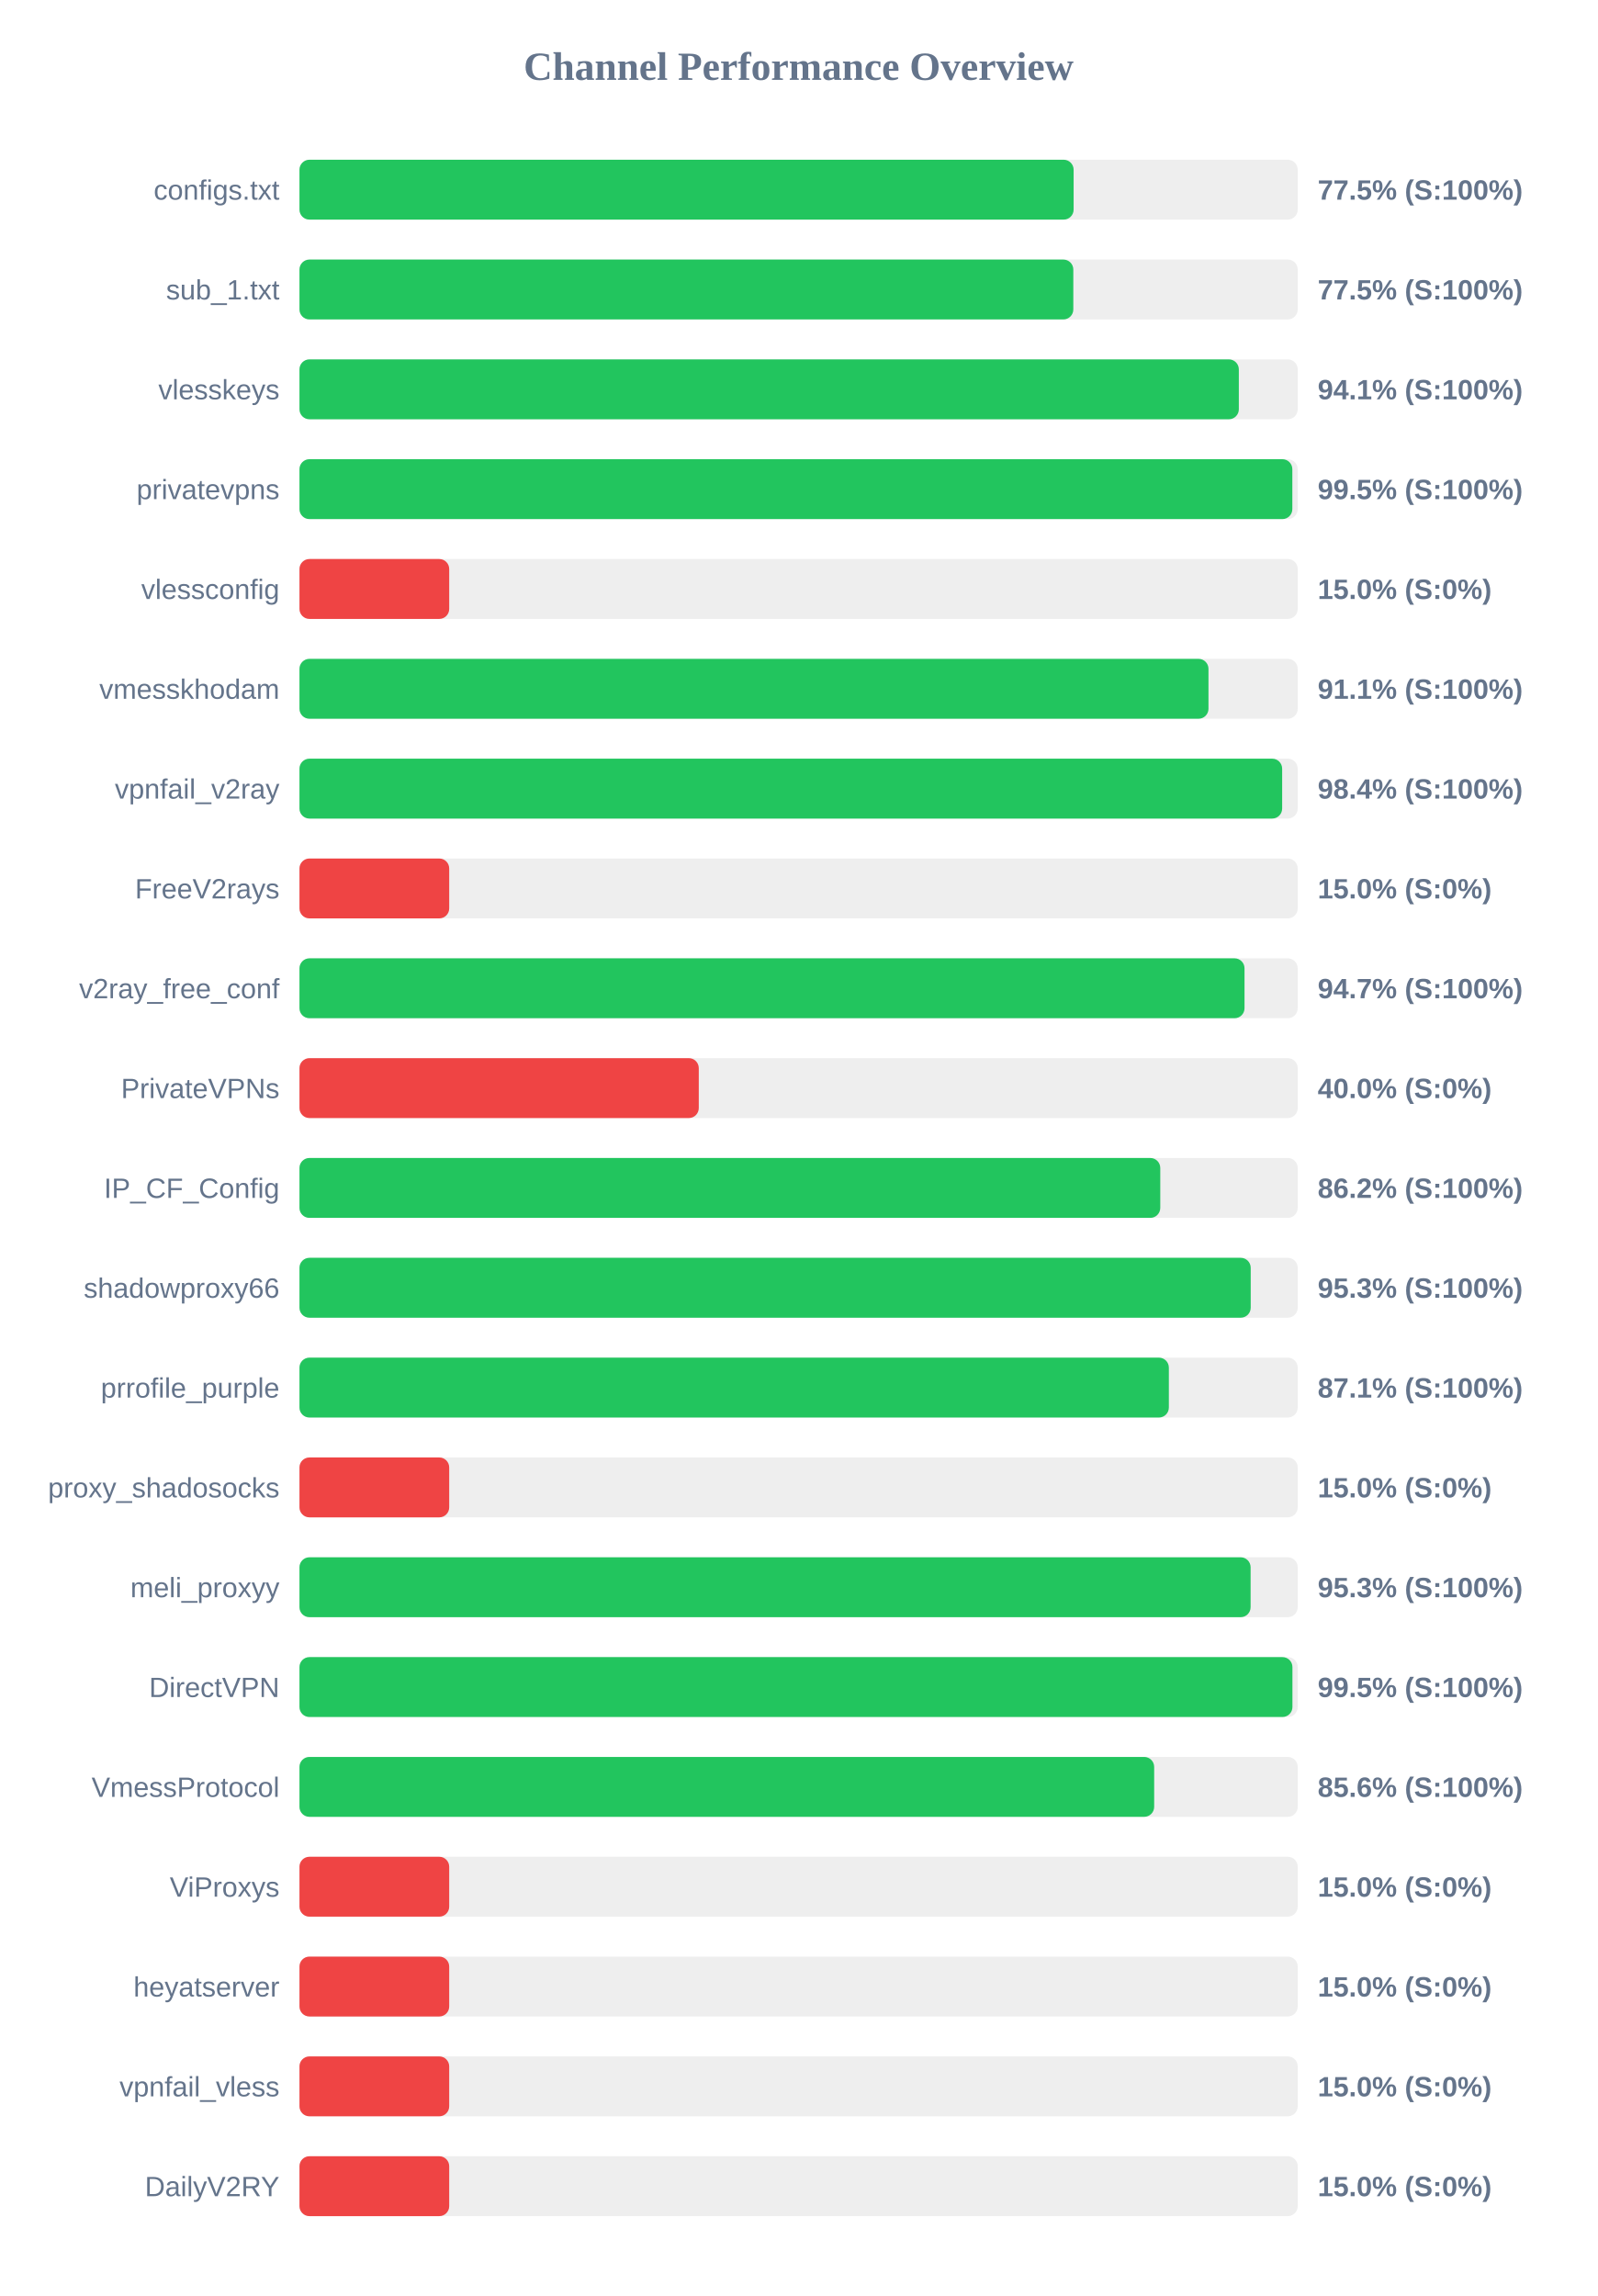
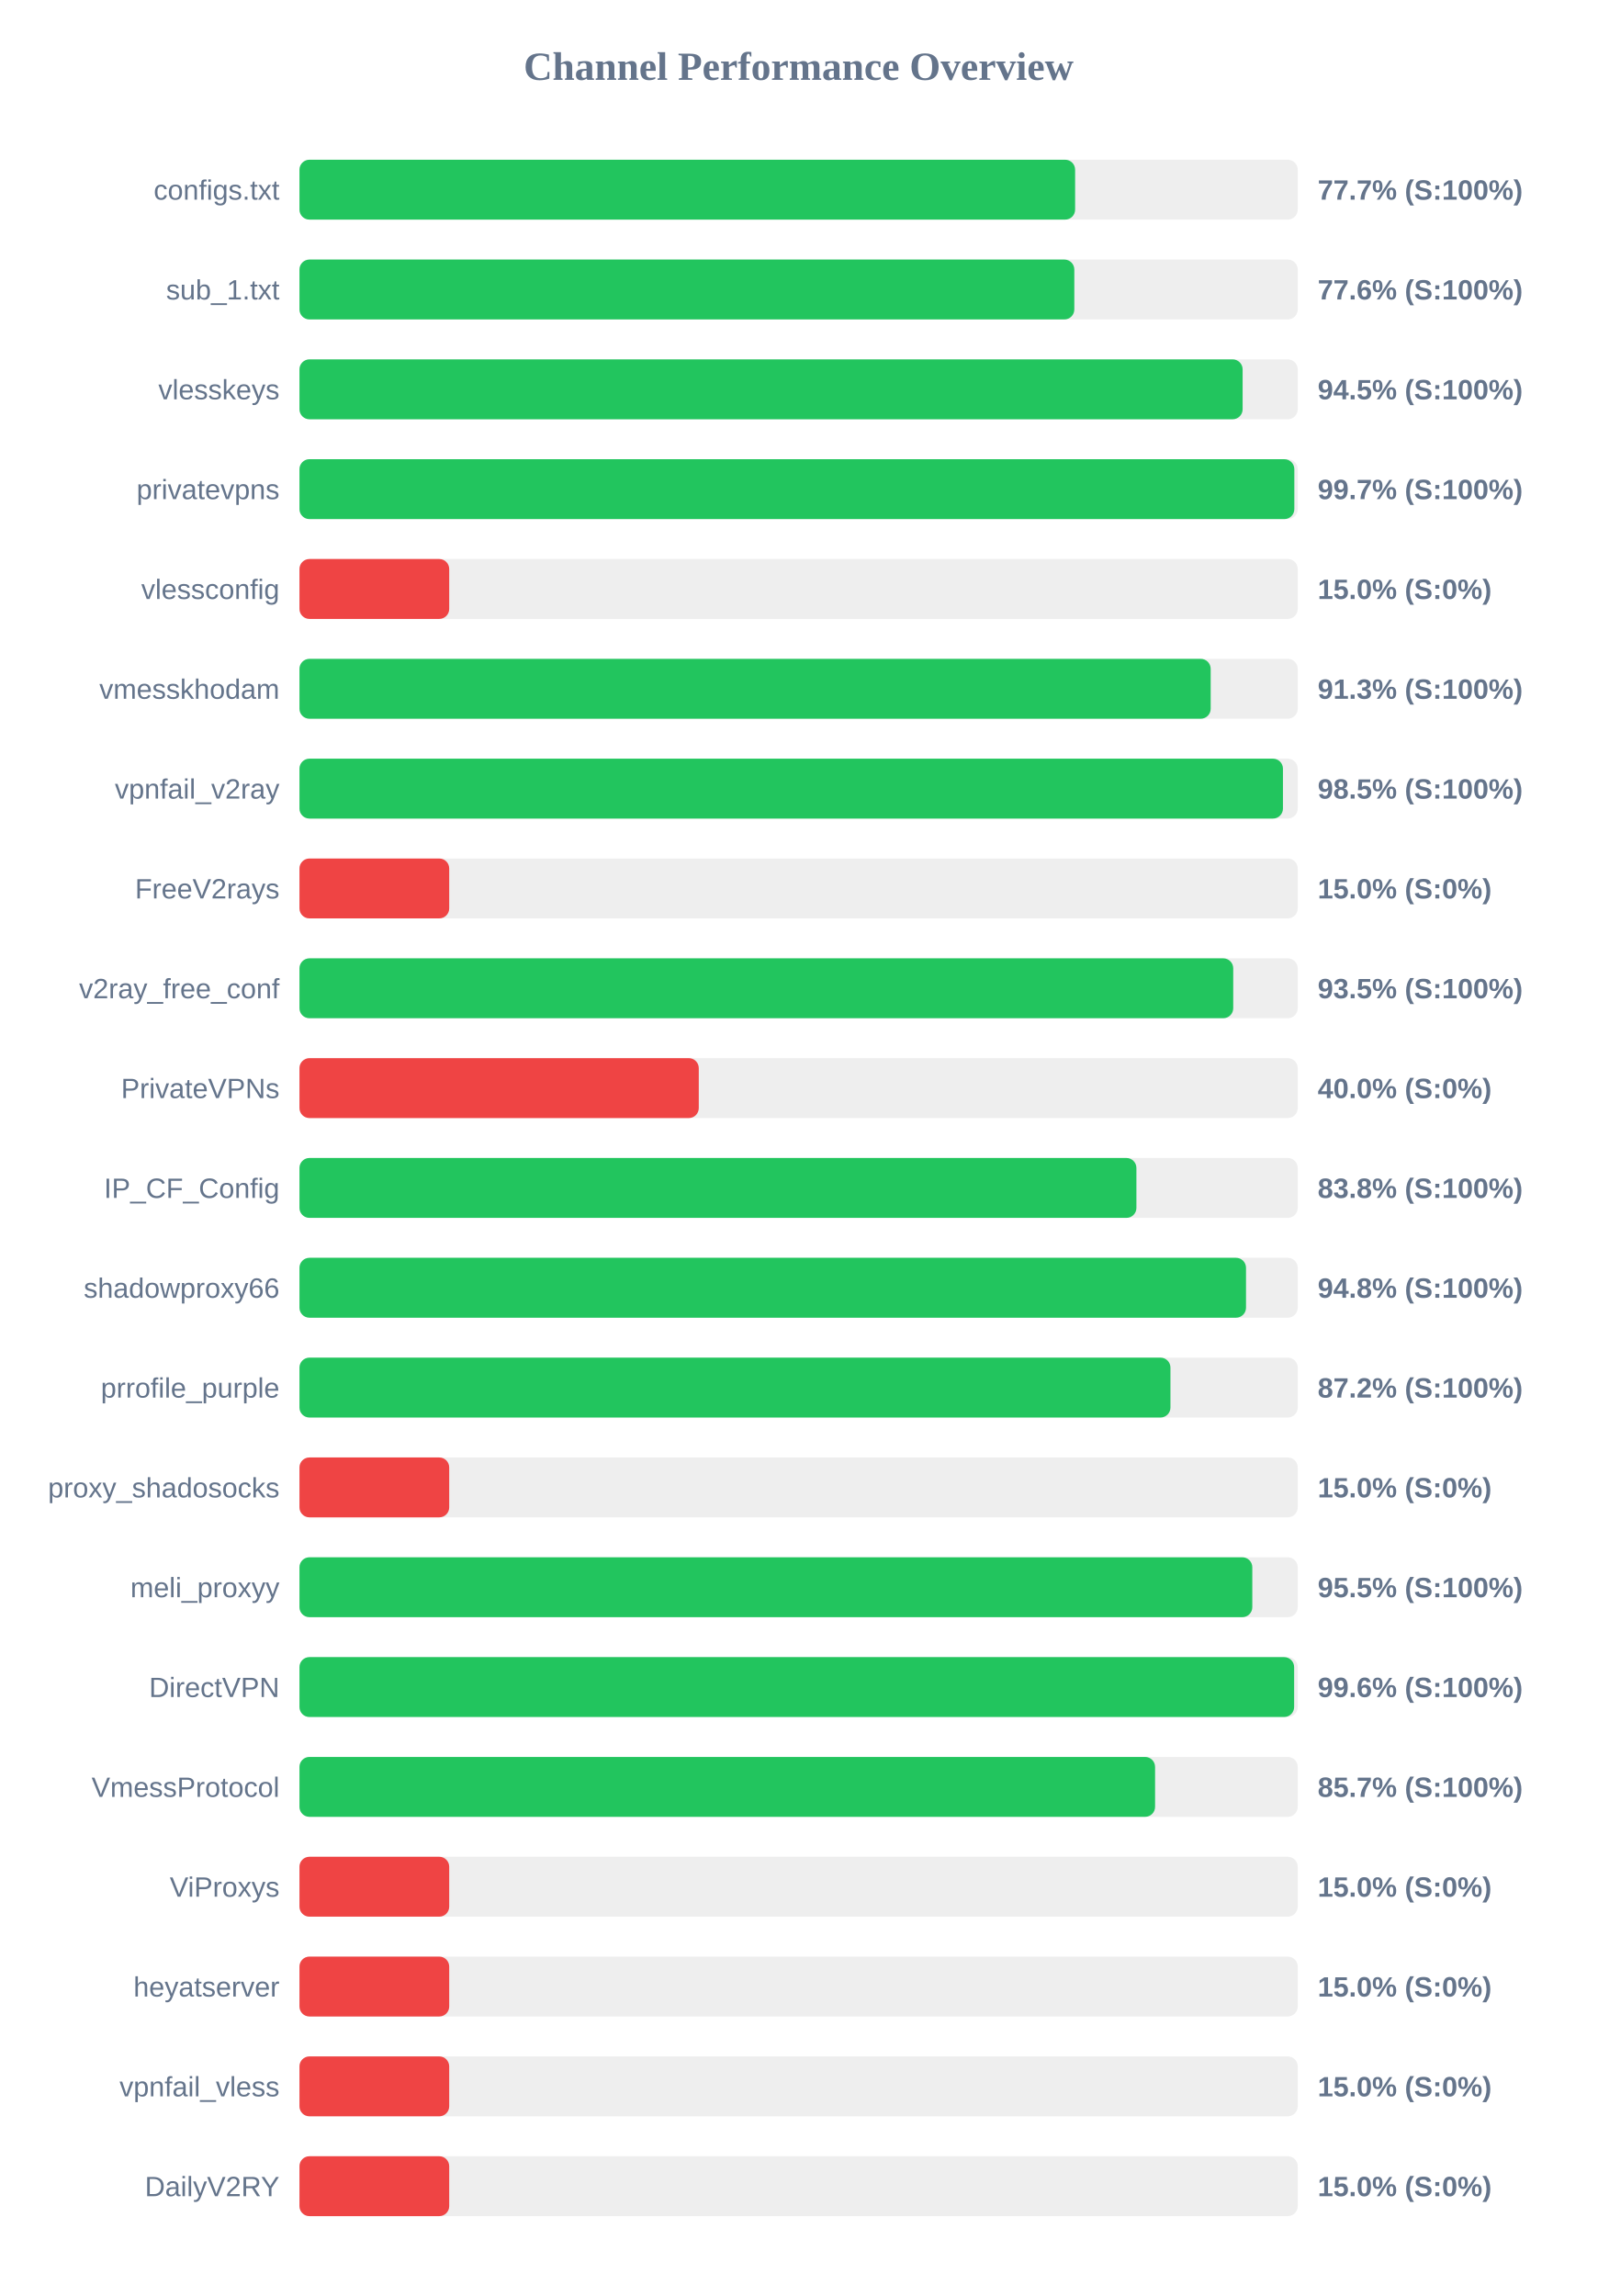
<svg xmlns="http://www.w3.org/2000/svg" width="800" height="1150" version="1.1">
  <style>
        .row { font: 14px Arial; fill: #64748b; }
        .score { font: bold 14px Arial; fill: #64748b; }
    </style>
  <text x="400" y="40" text-anchor="middle" font-size="20px" font-weight="bold" fill="#64748b">Channel Performance Overview</text>
  <rect x="150" y="80" width="500" height="30" fill="#eee" rx="5" />
-   <rect x="150" y="80" width="387.75" height="30" fill="#22c55e" rx="5" />
+   <rect x="150" y="80" width="388.5" height="30" fill="#22c55e" rx="5" />
  <text x="140" y="100" text-anchor="end" class="row">configs.txt</text>
-   <text x="660" y="100" text-anchor="start" class="score">77.5% (S:100%)</text>
+   <text x="660" y="100" text-anchor="start" class="score">77.7% (S:100%)</text>
  <rect x="150" y="130" width="500" height="30" fill="#eee" rx="5" />
-   <rect x="150" y="130" width="387.6" height="30" fill="#22c55e" rx="5" />
+   <rect x="150" y="130" width="388.1" height="30" fill="#22c55e" rx="5" />
  <text x="140" y="150" text-anchor="end" class="row">sub_1.txt</text>
-   <text x="660" y="150" text-anchor="start" class="score">77.5% (S:100%)</text>
+   <text x="660" y="150" text-anchor="start" class="score">77.6% (S:100%)</text>
  <rect x="150" y="180" width="500" height="30" fill="#eee" rx="5" />
-   <rect x="150" y="180" width="470.5" height="30" fill="#22c55e" rx="5" />
+   <rect x="150" y="180" width="472.4" height="30" fill="#22c55e" rx="5" />
  <text x="140" y="200" text-anchor="end" class="row">vlesskeys</text>
-   <text x="660" y="200" text-anchor="start" class="score">94.1% (S:100%)</text>
+   <text x="660" y="200" text-anchor="start" class="score">94.5% (S:100%)</text>
  <rect x="150" y="230" width="500" height="30" fill="#eee" rx="5" />
-   <rect x="150" y="230" width="497.3" height="30" fill="#22c55e" rx="5" />
+   <rect x="150" y="230" width="498.3" height="30" fill="#22c55e" rx="5" />
  <text x="140" y="250" text-anchor="end" class="row">privatevpns</text>
-   <text x="660" y="250" text-anchor="start" class="score">99.5% (S:100%)</text>
+   <text x="660" y="250" text-anchor="start" class="score">99.7% (S:100%)</text>
  <rect x="150" y="280" width="500" height="30" fill="#eee" rx="5" />
  <rect x="150" y="280" width="75.0" height="30" fill="#ef4444" rx="5" />
  <text x="140" y="300" text-anchor="end" class="row">vlessconfig</text>
  <text x="660" y="300" text-anchor="start" class="score">15.0% (S:0%)</text>
  <rect x="150" y="330" width="500" height="30" fill="#eee" rx="5" />
-   <rect x="150" y="330" width="455.3" height="30" fill="#22c55e" rx="5" />
+   <rect x="150" y="330" width="456.4" height="30" fill="#22c55e" rx="5" />
  <text x="140" y="350" text-anchor="end" class="row">vmesskhodam</text>
-   <text x="660" y="350" text-anchor="start" class="score">91.1% (S:100%)</text>
+   <text x="660" y="350" text-anchor="start" class="score">91.3% (S:100%)</text>
  <rect x="150" y="380" width="500" height="30" fill="#eee" rx="5" />
-   <rect x="150" y="380" width="492.2" height="30" fill="#22c55e" rx="5" />
+   <rect x="150" y="380" width="492.6" height="30" fill="#22c55e" rx="5" />
  <text x="140" y="400" text-anchor="end" class="row">vpnfail_v2ray</text>
-   <text x="660" y="400" text-anchor="start" class="score">98.4% (S:100%)</text>
+   <text x="660" y="400" text-anchor="start" class="score">98.5% (S:100%)</text>
  <rect x="150" y="430" width="500" height="30" fill="#eee" rx="5" />
  <rect x="150" y="430" width="75.0" height="30" fill="#ef4444" rx="5" />
  <text x="140" y="450" text-anchor="end" class="row">FreeV2rays</text>
  <text x="660" y="450" text-anchor="start" class="score">15.0% (S:0%)</text>
  <rect x="150" y="480" width="500" height="30" fill="#eee" rx="5" />
-   <rect x="150" y="480" width="473.35" height="30" fill="#22c55e" rx="5" />
+   <rect x="150" y="480" width="467.7" height="30" fill="#22c55e" rx="5" />
  <text x="140" y="500" text-anchor="end" class="row">v2ray_free_conf</text>
-   <text x="660" y="500" text-anchor="start" class="score">94.7% (S:100%)</text>
+   <text x="660" y="500" text-anchor="start" class="score">93.5% (S:100%)</text>
  <rect x="150" y="530" width="500" height="30" fill="#eee" rx="5" />
  <rect x="150" y="530" width="200.0" height="30" fill="#ef4444" rx="5" />
  <text x="140" y="550" text-anchor="end" class="row">PrivateVPNs</text>
  <text x="660" y="550" text-anchor="start" class="score">40.0% (S:0%)</text>
  <rect x="150" y="580" width="500" height="30" fill="#eee" rx="5" />
-   <rect x="150" y="580" width="431.15" height="30" fill="#22c55e" rx="5" />
+   <rect x="150" y="580" width="419.2" height="30" fill="#22c55e" rx="5" />
  <text x="140" y="600" text-anchor="end" class="row">IP_CF_Config</text>
-   <text x="660" y="600" text-anchor="start" class="score">86.2% (S:100%)</text>
+   <text x="660" y="600" text-anchor="start" class="score">83.8% (S:100%)</text>
  <rect x="150" y="630" width="500" height="30" fill="#eee" rx="5" />
-   <rect x="150" y="630" width="476.45" height="30" fill="#22c55e" rx="5" />
+   <rect x="150" y="630" width="474.1" height="30" fill="#22c55e" rx="5" />
  <text x="140" y="650" text-anchor="end" class="row">shadowproxy66</text>
-   <text x="660" y="650" text-anchor="start" class="score">95.3% (S:100%)</text>
+   <text x="660" y="650" text-anchor="start" class="score">94.8% (S:100%)</text>
  <rect x="150" y="680" width="500" height="30" fill="#eee" rx="5" />
-   <rect x="150" y="680" width="435.45" height="30" fill="#22c55e" rx="5" />
+   <rect x="150" y="680" width="436.25" height="30" fill="#22c55e" rx="5" />
  <text x="140" y="700" text-anchor="end" class="row">prrofile_purple</text>
-   <text x="660" y="700" text-anchor="start" class="score">87.1% (S:100%)</text>
+   <text x="660" y="700" text-anchor="start" class="score">87.2% (S:100%)</text>
  <rect x="150" y="730" width="500" height="30" fill="#eee" rx="5" />
  <rect x="150" y="730" width="75.0" height="30" fill="#ef4444" rx="5" />
  <text x="140" y="750" text-anchor="end" class="row">proxy_shadosocks</text>
  <text x="660" y="750" text-anchor="start" class="score">15.0% (S:0%)</text>
  <rect x="150" y="780" width="500" height="30" fill="#eee" rx="5" />
-   <rect x="150" y="780" width="476.4" height="30" fill="#22c55e" rx="5" />
+   <rect x="150" y="780" width="477.25" height="30" fill="#22c55e" rx="5" />
  <text x="140" y="800" text-anchor="end" class="row">meli_proxyy</text>
-   <text x="660" y="800" text-anchor="start" class="score">95.3% (S:100%)</text>
+   <text x="660" y="800" text-anchor="start" class="score">95.5% (S:100%)</text>
  <rect x="150" y="830" width="500" height="30" fill="#eee" rx="5" />
-   <rect x="150" y="830" width="497.35" height="30" fill="#22c55e" rx="5" />
+   <rect x="150" y="830" width="498.2" height="30" fill="#22c55e" rx="5" />
  <text x="140" y="850" text-anchor="end" class="row">DirectVPN</text>
-   <text x="660" y="850" text-anchor="start" class="score">99.5% (S:100%)</text>
+   <text x="660" y="850" text-anchor="start" class="score">99.6% (S:100%)</text>
  <rect x="150" y="880" width="500" height="30" fill="#eee" rx="5" />
-   <rect x="150" y="880" width="428.1" height="30" fill="#22c55e" rx="5" />
+   <rect x="150" y="880" width="428.55" height="30" fill="#22c55e" rx="5" />
  <text x="140" y="900" text-anchor="end" class="row">VmessProtocol</text>
-   <text x="660" y="900" text-anchor="start" class="score">85.6% (S:100%)</text>
+   <text x="660" y="900" text-anchor="start" class="score">85.7% (S:100%)</text>
  <rect x="150" y="930" width="500" height="30" fill="#eee" rx="5" />
  <rect x="150" y="930" width="75.0" height="30" fill="#ef4444" rx="5" />
  <text x="140" y="950" text-anchor="end" class="row">ViProxys</text>
  <text x="660" y="950" text-anchor="start" class="score">15.0% (S:0%)</text>
  <rect x="150" y="980" width="500" height="30" fill="#eee" rx="5" />
  <rect x="150" y="980" width="75.0" height="30" fill="#ef4444" rx="5" />
  <text x="140" y="1000" text-anchor="end" class="row">heyatserver</text>
  <text x="660" y="1000" text-anchor="start" class="score">15.0% (S:0%)</text>
  <rect x="150" y="1030" width="500" height="30" fill="#eee" rx="5" />
  <rect x="150" y="1030" width="75.0" height="30" fill="#ef4444" rx="5" />
  <text x="140" y="1050" text-anchor="end" class="row">vpnfail_vless</text>
  <text x="660" y="1050" text-anchor="start" class="score">15.0% (S:0%)</text>
  <rect x="150" y="1080" width="500" height="30" fill="#eee" rx="5" />
  <rect x="150" y="1080" width="75.0" height="30" fill="#ef4444" rx="5" />
  <text x="140" y="1100" text-anchor="end" class="row">DailyV2RY</text>
  <text x="660" y="1100" text-anchor="start" class="score">15.0% (S:0%)</text>
</svg>
